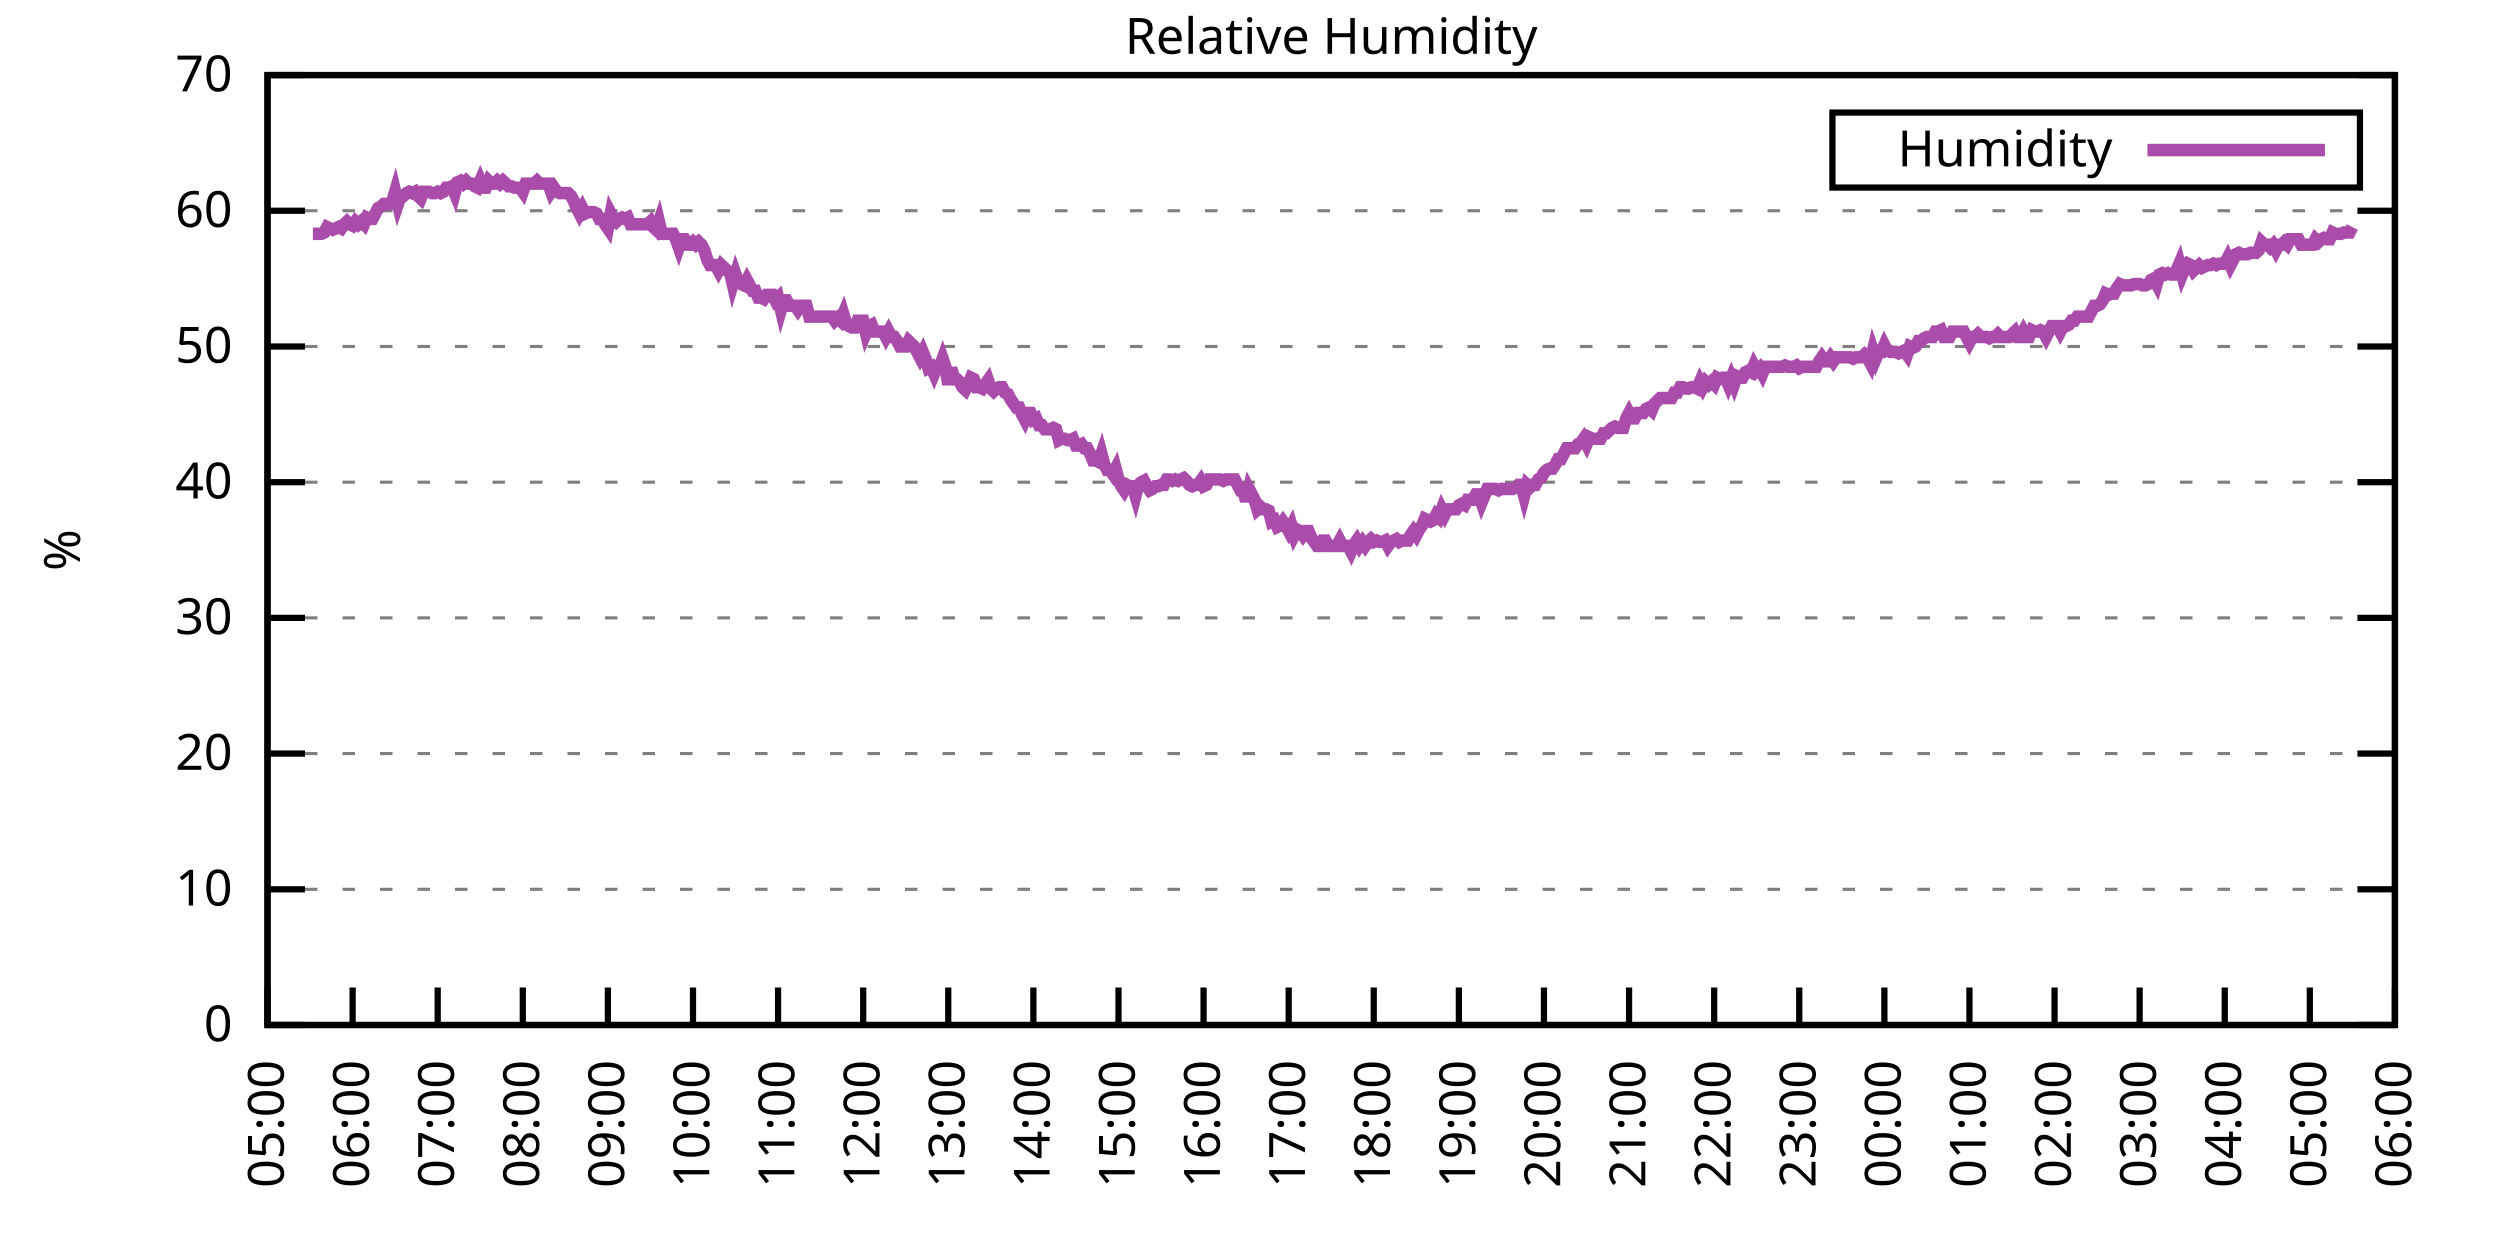
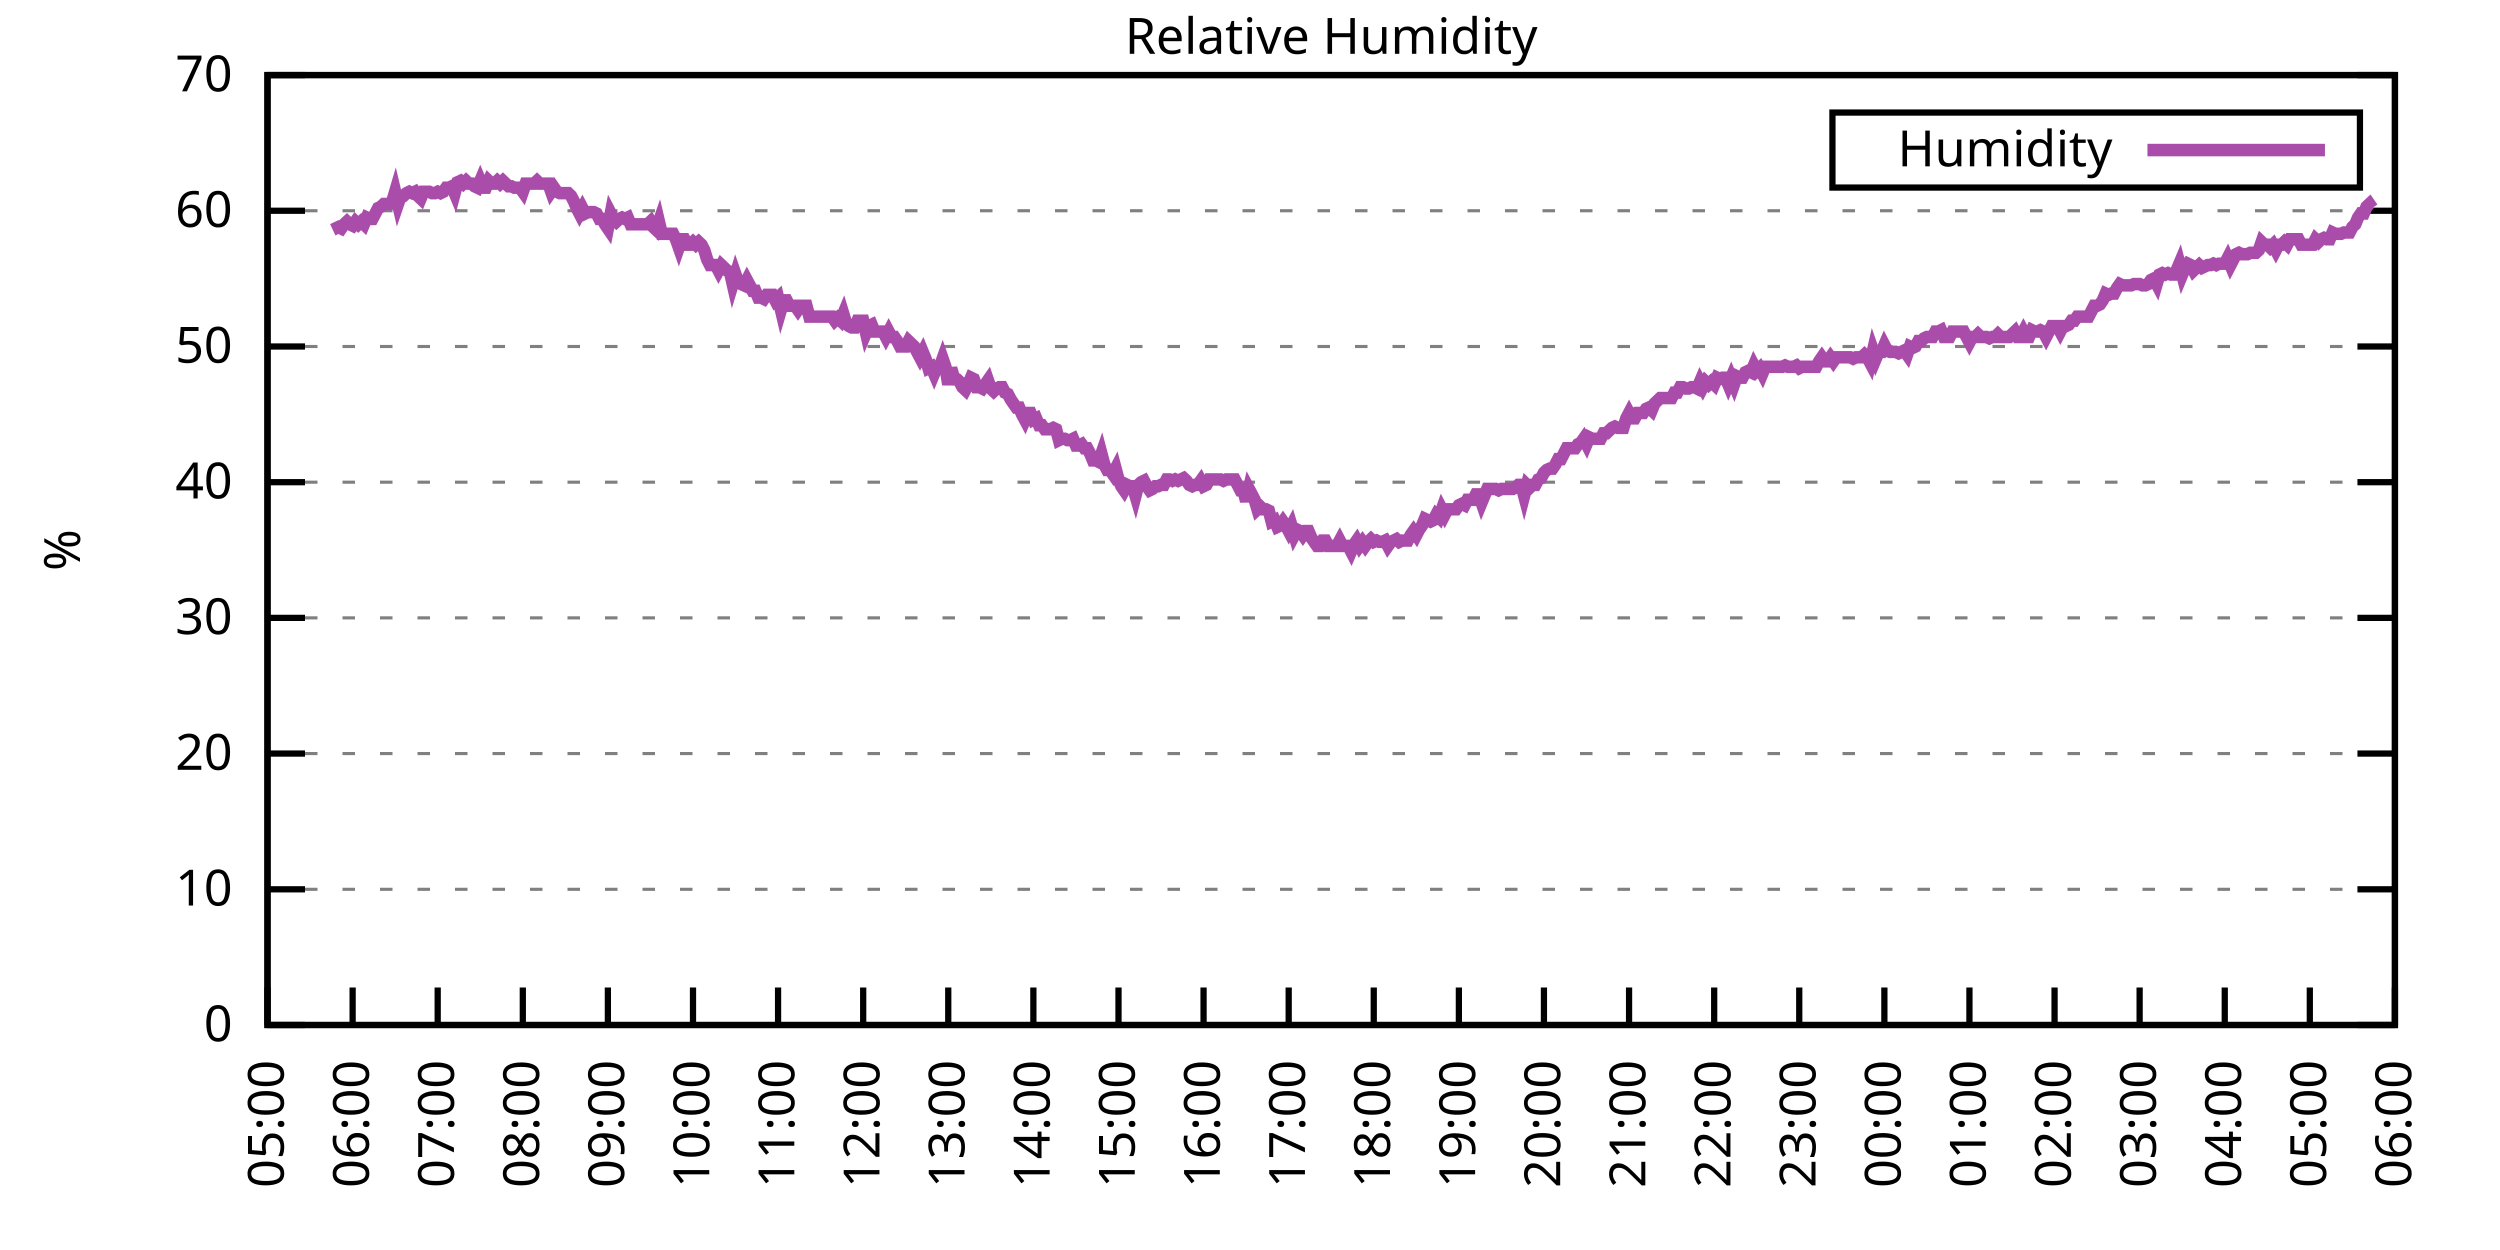
<svg xmlns="http://www.w3.org/2000/svg" xmlns:xlink="http://www.w3.org/1999/xlink" width="400" height="200" viewBox="0 0 400 200">
  <g id="gnuplot_canvas">
    <rect x="0" y="0" width="400" height="200" fill="none" />
    <defs>
      <circle id="gpDot" r="0.5" stroke-width="0.5" stroke="currentColor" />
      <path id="gpPt0" stroke-width="0.333" stroke="currentColor" d="M-1,0 h2 M0,-1 v2" />
      <path id="gpPt1" stroke-width="0.333" stroke="currentColor" d="M-1,-1 L1,1 M1,-1 L-1,1" />
      <path id="gpPt2" stroke-width="0.333" stroke="currentColor" d="M-1,0 L1,0 M0,-1 L0,1 M-1,-1 L1,1 M-1,1 L1,-1" />
      <rect id="gpPt3" stroke-width="0.333" stroke="currentColor" x="-1" y="-1" width="2" height="2" />
      <rect id="gpPt4" stroke-width="0.333" stroke="currentColor" fill="currentColor" x="-1" y="-1" width="2" height="2" />
      <circle id="gpPt5" stroke-width="0.333" stroke="currentColor" cx="0" cy="0" r="1" />
      <use xlink:href="#gpPt5" id="gpPt6" fill="currentColor" stroke="none" />
      <path id="gpPt7" stroke-width="0.333" stroke="currentColor" d="M0,-1.33 L-1.33,0.67 L1.33,0.67 z" />
      <use xlink:href="#gpPt7" id="gpPt8" fill="currentColor" stroke="none" />
      <use xlink:href="#gpPt7" id="gpPt9" stroke="currentColor" transform="rotate(180)" />
      <use xlink:href="#gpPt9" id="gpPt10" fill="currentColor" stroke="none" />
      <use xlink:href="#gpPt3" id="gpPt11" stroke="currentColor" transform="rotate(45)" />
      <use xlink:href="#gpPt11" id="gpPt12" fill="currentColor" stroke="none" />
      <path id="gpPt13" stroke-width="0.333" stroke="currentColor" d="M0,1.330 L1.265,0.411 L0.782,-1.067 L-0.782,-1.076 L-1.265,0.411 z" />
      <use xlink:href="#gpPt13" id="gpPt14" fill="currentColor" stroke="none" />
      <filter id="textbox" filterUnits="objectBoundingBox" x="0" y="0" height="1" width="1">
        <feFlood flood-color="white" flood-opacity="1" result="bgnd" />
        <feComposite in="SourceGraphic" in2="bgnd" operator="atop" />
      </filter>
      <filter id="greybox" filterUnits="objectBoundingBox" x="0" y="0" height="1" width="1">
        <feFlood flood-color="lightgrey" flood-opacity="1" result="grey" />
        <feComposite in="SourceGraphic" in2="grey" operator="atop" />
      </filter>
    </defs>
    <g fill="none" color="white" stroke="currentColor" stroke-width="1.00" stroke-linecap="butt" stroke-linejoin="miter">
</g>
    <g fill="none" color="black" stroke="currentColor" stroke-width="1.00" stroke-linecap="butt" stroke-linejoin="miter">
      <g stroke="none" shape-rendering="crispEdges">
        <polygon fill="rgb(255, 255, 255)" points="42.80,164.00 383.18,164.00 383.18,12.02 42.80,12.02 " />
      </g>
    </g>
    <g fill="none" color="black" stroke="currentColor" stroke-width="1.00" stroke-linecap="butt" stroke-linejoin="miter">
</g>
    <g fill="none" color="black" stroke="black" stroke-width="0.50" stroke-linecap="butt" stroke-linejoin="miter">
</g>
    <g fill="none" color="gray" stroke="currentColor" stroke-width="0.50" stroke-linecap="butt" stroke-linejoin="miter">
      <path stroke="gray" stroke-dasharray="2,4" class="gridline" d="M42.80,164.00 L383.19,164.00  " />
    </g>
    <g fill="none" color="gray" stroke="gray" stroke-width="1.00" stroke-linecap="butt" stroke-linejoin="miter">
</g>
    <g fill="none" color="black" stroke="currentColor" stroke-width="1.00" stroke-linecap="butt" stroke-linejoin="miter">
      <path stroke="black" d="M42.80,164.00 L48.80,164.00 M383.19,164.00 L377.19,164.00  " />
      <g transform="translate(37.20,166.60)" stroke="none" fill="black" font-family="Sans" font-size="8.00" text-anchor="end">
        <text>
          <tspan font-family="Sans"> 0</tspan>
        </text>
      </g>
    </g>
    <g fill="none" color="black" stroke="currentColor" stroke-width="1.00" stroke-linecap="butt" stroke-linejoin="miter">
</g>
    <g fill="none" color="black" stroke="black" stroke-width="0.50" stroke-linecap="butt" stroke-linejoin="miter">
</g>
    <g fill="none" color="gray" stroke="currentColor" stroke-width="0.50" stroke-linecap="butt" stroke-linejoin="miter">
      <path stroke="gray" stroke-dasharray="2,4" class="gridline" d="M42.80,142.29 L383.19,142.29  " />
    </g>
    <g fill="none" color="gray" stroke="gray" stroke-width="1.00" stroke-linecap="butt" stroke-linejoin="miter">
</g>
    <g fill="none" color="black" stroke="currentColor" stroke-width="1.00" stroke-linecap="butt" stroke-linejoin="miter">
      <path stroke="black" d="M42.80,142.29 L48.80,142.29 M383.19,142.29 L377.19,142.29  " />
      <g transform="translate(37.20,144.89)" stroke="none" fill="black" font-family="Sans" font-size="8.00" text-anchor="end">
        <text>
          <tspan font-family="Sans"> 10</tspan>
        </text>
      </g>
    </g>
    <g fill="none" color="black" stroke="currentColor" stroke-width="1.00" stroke-linecap="butt" stroke-linejoin="miter">
</g>
    <g fill="none" color="black" stroke="black" stroke-width="0.50" stroke-linecap="butt" stroke-linejoin="miter">
</g>
    <g fill="none" color="gray" stroke="currentColor" stroke-width="0.50" stroke-linecap="butt" stroke-linejoin="miter">
      <path stroke="gray" stroke-dasharray="2,4" class="gridline" d="M42.80,120.57 L383.19,120.57  " />
    </g>
    <g fill="none" color="gray" stroke="gray" stroke-width="1.00" stroke-linecap="butt" stroke-linejoin="miter">
</g>
    <g fill="none" color="black" stroke="currentColor" stroke-width="1.00" stroke-linecap="butt" stroke-linejoin="miter">
      <path stroke="black" d="M42.80,120.57 L48.80,120.57 M383.19,120.57 L377.19,120.57  " />
      <g transform="translate(37.20,123.17)" stroke="none" fill="black" font-family="Sans" font-size="8.00" text-anchor="end">
        <text>
          <tspan font-family="Sans"> 20</tspan>
        </text>
      </g>
    </g>
    <g fill="none" color="black" stroke="currentColor" stroke-width="1.00" stroke-linecap="butt" stroke-linejoin="miter">
</g>
    <g fill="none" color="black" stroke="black" stroke-width="0.50" stroke-linecap="butt" stroke-linejoin="miter">
</g>
    <g fill="none" color="gray" stroke="currentColor" stroke-width="0.50" stroke-linecap="butt" stroke-linejoin="miter">
      <path stroke="gray" stroke-dasharray="2,4" class="gridline" d="M42.80,98.86 L383.19,98.86  " />
    </g>
    <g fill="none" color="gray" stroke="gray" stroke-width="1.00" stroke-linecap="butt" stroke-linejoin="miter">
</g>
    <g fill="none" color="black" stroke="currentColor" stroke-width="1.00" stroke-linecap="butt" stroke-linejoin="miter">
      <path stroke="black" d="M42.80,98.86 L48.80,98.86 M383.19,98.86 L377.19,98.86  " />
      <g transform="translate(37.20,101.46)" stroke="none" fill="black" font-family="Sans" font-size="8.00" text-anchor="end">
        <text>
          <tspan font-family="Sans"> 30</tspan>
        </text>
      </g>
    </g>
    <g fill="none" color="black" stroke="currentColor" stroke-width="1.00" stroke-linecap="butt" stroke-linejoin="miter">
</g>
    <g fill="none" color="black" stroke="black" stroke-width="0.50" stroke-linecap="butt" stroke-linejoin="miter">
</g>
    <g fill="none" color="gray" stroke="currentColor" stroke-width="0.50" stroke-linecap="butt" stroke-linejoin="miter">
      <path stroke="gray" stroke-dasharray="2,4" class="gridline" d="M42.80,77.15 L383.19,77.15  " />
    </g>
    <g fill="none" color="gray" stroke="gray" stroke-width="1.00" stroke-linecap="butt" stroke-linejoin="miter">
</g>
    <g fill="none" color="black" stroke="currentColor" stroke-width="1.00" stroke-linecap="butt" stroke-linejoin="miter">
      <path stroke="black" d="M42.80,77.15 L48.80,77.15 M383.19,77.15 L377.19,77.15  " />
      <g transform="translate(37.20,79.75)" stroke="none" fill="black" font-family="Sans" font-size="8.00" text-anchor="end">
        <text>
          <tspan font-family="Sans"> 40</tspan>
        </text>
      </g>
    </g>
    <g fill="none" color="black" stroke="currentColor" stroke-width="1.00" stroke-linecap="butt" stroke-linejoin="miter">
</g>
    <g fill="none" color="black" stroke="black" stroke-width="0.50" stroke-linecap="butt" stroke-linejoin="miter">
</g>
    <g fill="none" color="gray" stroke="currentColor" stroke-width="0.50" stroke-linecap="butt" stroke-linejoin="miter">
      <path stroke="gray" stroke-dasharray="2,4" class="gridline" d="M42.80,55.44 L383.19,55.44  " />
    </g>
    <g fill="none" color="gray" stroke="gray" stroke-width="1.00" stroke-linecap="butt" stroke-linejoin="miter">
</g>
    <g fill="none" color="black" stroke="currentColor" stroke-width="1.00" stroke-linecap="butt" stroke-linejoin="miter">
      <path stroke="black" d="M42.80,55.44 L48.80,55.44 M383.19,55.44 L377.19,55.44  " />
      <g transform="translate(37.20,58.04)" stroke="none" fill="black" font-family="Sans" font-size="8.00" text-anchor="end">
        <text>
          <tspan font-family="Sans"> 50</tspan>
        </text>
      </g>
    </g>
    <g fill="none" color="black" stroke="currentColor" stroke-width="1.00" stroke-linecap="butt" stroke-linejoin="miter">
</g>
    <g fill="none" color="black" stroke="black" stroke-width="0.50" stroke-linecap="butt" stroke-linejoin="miter">
</g>
    <g fill="none" color="gray" stroke="currentColor" stroke-width="0.50" stroke-linecap="butt" stroke-linejoin="miter">
      <path stroke="gray" stroke-dasharray="2,4" class="gridline" d="M42.80,33.72 L383.19,33.72  " />
    </g>
    <g fill="none" color="gray" stroke="gray" stroke-width="1.00" stroke-linecap="butt" stroke-linejoin="miter">
</g>
    <g fill="none" color="black" stroke="currentColor" stroke-width="1.00" stroke-linecap="butt" stroke-linejoin="miter">
      <path stroke="black" d="M42.80,33.72 L48.80,33.72 M383.19,33.72 L377.19,33.72  " />
      <g transform="translate(37.20,36.32)" stroke="none" fill="black" font-family="Sans" font-size="8.00" text-anchor="end">
        <text>
          <tspan font-family="Sans"> 60</tspan>
        </text>
      </g>
    </g>
    <g fill="none" color="black" stroke="currentColor" stroke-width="1.00" stroke-linecap="butt" stroke-linejoin="miter">
</g>
    <g fill="none" color="black" stroke="black" stroke-width="0.50" stroke-linecap="butt" stroke-linejoin="miter">
</g>
    <g fill="none" color="gray" stroke="currentColor" stroke-width="0.50" stroke-linecap="butt" stroke-linejoin="miter">
      <path stroke="gray" stroke-dasharray="2,4" class="gridline" d="M42.80,12.01 L383.19,12.01  " />
    </g>
    <g fill="none" color="gray" stroke="gray" stroke-width="1.00" stroke-linecap="butt" stroke-linejoin="miter">
</g>
    <g fill="none" color="black" stroke="currentColor" stroke-width="1.00" stroke-linecap="butt" stroke-linejoin="miter">
      <path stroke="black" d="M42.80,12.01 L48.80,12.01 M383.19,12.01 L377.19,12.01  " />
      <g transform="translate(37.20,14.61)" stroke="none" fill="black" font-family="Sans" font-size="8.00" text-anchor="end">
        <text>
          <tspan font-family="Sans"> 70</tspan>
        </text>
      </g>
    </g>
    <g fill="none" color="black" stroke="currentColor" stroke-width="1.00" stroke-linecap="butt" stroke-linejoin="miter">
      <path stroke="black" d="M42.80,164.00 L42.80,158.00  " />
      <g transform="translate(45.40,169.60) rotate(270.00)" stroke="none" fill="black" font-family="Sans" font-size="8.00" text-anchor="end">
        <text>
          <tspan font-family="Sans">05:00</tspan>
        </text>
      </g>
    </g>
    <g fill="none" color="black" stroke="currentColor" stroke-width="1.00" stroke-linecap="butt" stroke-linejoin="miter">
      <path stroke="black" d="M56.42,164.00 L56.42,158.00  " />
      <g transform="translate(59.02,169.60) rotate(270.00)" stroke="none" fill="black" font-family="Sans" font-size="8.00" text-anchor="end">
        <text>
          <tspan font-family="Sans">06:00</tspan>
        </text>
      </g>
    </g>
    <g fill="none" color="black" stroke="currentColor" stroke-width="1.00" stroke-linecap="butt" stroke-linejoin="miter">
      <path stroke="black" d="M70.03,164.00 L70.03,158.00  " />
      <g transform="translate(72.63,169.60) rotate(270.00)" stroke="none" fill="black" font-family="Sans" font-size="8.00" text-anchor="end">
        <text>
          <tspan font-family="Sans">07:00</tspan>
        </text>
      </g>
    </g>
    <g fill="none" color="black" stroke="currentColor" stroke-width="1.00" stroke-linecap="butt" stroke-linejoin="miter">
      <path stroke="black" d="M83.65,164.00 L83.65,158.00  " />
      <g transform="translate(86.25,169.60) rotate(270.00)" stroke="none" fill="black" font-family="Sans" font-size="8.00" text-anchor="end">
        <text>
          <tspan font-family="Sans">08:00</tspan>
        </text>
      </g>
    </g>
    <g fill="none" color="black" stroke="currentColor" stroke-width="1.00" stroke-linecap="butt" stroke-linejoin="miter">
      <path stroke="black" d="M97.26,164.00 L97.26,158.00  " />
      <g transform="translate(99.86,169.60) rotate(270.00)" stroke="none" fill="black" font-family="Sans" font-size="8.00" text-anchor="end">
        <text>
          <tspan font-family="Sans">09:00</tspan>
        </text>
      </g>
    </g>
    <g fill="none" color="black" stroke="currentColor" stroke-width="1.00" stroke-linecap="butt" stroke-linejoin="miter">
      <path stroke="black" d="M110.88,164.00 L110.88,158.00  " />
      <g transform="translate(113.48,169.60) rotate(270.00)" stroke="none" fill="black" font-family="Sans" font-size="8.00" text-anchor="end">
        <text>
          <tspan font-family="Sans">10:00</tspan>
        </text>
      </g>
    </g>
    <g fill="none" color="black" stroke="currentColor" stroke-width="1.00" stroke-linecap="butt" stroke-linejoin="miter">
      <path stroke="black" d="M124.49,164.00 L124.49,158.00  " />
      <g transform="translate(127.09,169.60) rotate(270.00)" stroke="none" fill="black" font-family="Sans" font-size="8.00" text-anchor="end">
        <text>
          <tspan font-family="Sans">11:00</tspan>
        </text>
      </g>
    </g>
    <g fill="none" color="black" stroke="currentColor" stroke-width="1.00" stroke-linecap="butt" stroke-linejoin="miter">
      <path stroke="black" d="M138.11,164.00 L138.11,158.00  " />
      <g transform="translate(140.71,169.60) rotate(270.00)" stroke="none" fill="black" font-family="Sans" font-size="8.00" text-anchor="end">
        <text>
          <tspan font-family="Sans">12:00</tspan>
        </text>
      </g>
    </g>
    <g fill="none" color="black" stroke="currentColor" stroke-width="1.00" stroke-linecap="butt" stroke-linejoin="miter">
      <path stroke="black" d="M151.72,164.00 L151.72,158.00  " />
      <g transform="translate(154.32,169.60) rotate(270.00)" stroke="none" fill="black" font-family="Sans" font-size="8.00" text-anchor="end">
        <text>
          <tspan font-family="Sans">13:00</tspan>
        </text>
      </g>
    </g>
    <g fill="none" color="black" stroke="currentColor" stroke-width="1.00" stroke-linecap="butt" stroke-linejoin="miter">
      <path stroke="black" d="M165.34,164.00 L165.34,158.00  " />
      <g transform="translate(167.94,169.60) rotate(270.00)" stroke="none" fill="black" font-family="Sans" font-size="8.00" text-anchor="end">
        <text>
          <tspan font-family="Sans">14:00</tspan>
        </text>
      </g>
    </g>
    <g fill="none" color="black" stroke="currentColor" stroke-width="1.00" stroke-linecap="butt" stroke-linejoin="miter">
      <path stroke="black" d="M178.96,164.00 L178.96,158.00  " />
      <g transform="translate(181.56,169.60) rotate(270.00)" stroke="none" fill="black" font-family="Sans" font-size="8.00" text-anchor="end">
        <text>
          <tspan font-family="Sans">15:00</tspan>
        </text>
      </g>
    </g>
    <g fill="none" color="black" stroke="currentColor" stroke-width="1.00" stroke-linecap="butt" stroke-linejoin="miter">
      <path stroke="black" d="M192.57,164.00 L192.57,158.00  " />
      <g transform="translate(195.17,169.60) rotate(270.00)" stroke="none" fill="black" font-family="Sans" font-size="8.00" text-anchor="end">
        <text>
          <tspan font-family="Sans">16:00</tspan>
        </text>
      </g>
    </g>
    <g fill="none" color="black" stroke="currentColor" stroke-width="1.00" stroke-linecap="butt" stroke-linejoin="miter">
      <path stroke="black" d="M206.19,164.00 L206.19,158.00  " />
      <g transform="translate(208.79,169.60) rotate(270.00)" stroke="none" fill="black" font-family="Sans" font-size="8.00" text-anchor="end">
        <text>
          <tspan font-family="Sans">17:00</tspan>
        </text>
      </g>
    </g>
    <g fill="none" color="black" stroke="currentColor" stroke-width="1.00" stroke-linecap="butt" stroke-linejoin="miter">
      <path stroke="black" d="M219.80,164.00 L219.80,158.00  " />
      <g transform="translate(222.40,169.60) rotate(270.00)" stroke="none" fill="black" font-family="Sans" font-size="8.00" text-anchor="end">
        <text>
          <tspan font-family="Sans">18:00</tspan>
        </text>
      </g>
    </g>
    <g fill="none" color="black" stroke="currentColor" stroke-width="1.00" stroke-linecap="butt" stroke-linejoin="miter">
      <path stroke="black" d="M233.42,164.00 L233.42,158.00  " />
      <g transform="translate(236.02,169.60) rotate(270.00)" stroke="none" fill="black" font-family="Sans" font-size="8.00" text-anchor="end">
        <text>
          <tspan font-family="Sans">19:00</tspan>
        </text>
      </g>
    </g>
    <g fill="none" color="black" stroke="currentColor" stroke-width="1.00" stroke-linecap="butt" stroke-linejoin="miter">
      <path stroke="black" d="M247.03,164.00 L247.03,158.00  " />
      <g transform="translate(249.63,169.60) rotate(270.00)" stroke="none" fill="black" font-family="Sans" font-size="8.00" text-anchor="end">
        <text>
          <tspan font-family="Sans">20:00</tspan>
        </text>
      </g>
    </g>
    <g fill="none" color="black" stroke="currentColor" stroke-width="1.00" stroke-linecap="butt" stroke-linejoin="miter">
      <path stroke="black" d="M260.65,164.00 L260.65,158.00  " />
      <g transform="translate(263.25,169.60) rotate(270.00)" stroke="none" fill="black" font-family="Sans" font-size="8.00" text-anchor="end">
        <text>
          <tspan font-family="Sans">21:00</tspan>
        </text>
      </g>
    </g>
    <g fill="none" color="black" stroke="currentColor" stroke-width="1.00" stroke-linecap="butt" stroke-linejoin="miter">
      <path stroke="black" d="M274.27,164.00 L274.27,158.00  " />
      <g transform="translate(276.87,169.60) rotate(270.00)" stroke="none" fill="black" font-family="Sans" font-size="8.00" text-anchor="end">
        <text>
          <tspan font-family="Sans">22:00</tspan>
        </text>
      </g>
    </g>
    <g fill="none" color="black" stroke="currentColor" stroke-width="1.00" stroke-linecap="butt" stroke-linejoin="miter">
      <path stroke="black" d="M287.88,164.00 L287.88,158.00  " />
      <g transform="translate(290.48,169.60) rotate(270.00)" stroke="none" fill="black" font-family="Sans" font-size="8.00" text-anchor="end">
        <text>
          <tspan font-family="Sans">23:00</tspan>
        </text>
      </g>
    </g>
    <g fill="none" color="black" stroke="currentColor" stroke-width="1.00" stroke-linecap="butt" stroke-linejoin="miter">
      <path stroke="black" d="M301.50,164.00 L301.50,158.00  " />
      <g transform="translate(304.10,169.60) rotate(270.00)" stroke="none" fill="black" font-family="Sans" font-size="8.00" text-anchor="end">
        <text>
          <tspan font-family="Sans">00:00</tspan>
        </text>
      </g>
    </g>
    <g fill="none" color="black" stroke="currentColor" stroke-width="1.00" stroke-linecap="butt" stroke-linejoin="miter">
      <path stroke="black" d="M315.11,164.00 L315.11,158.00  " />
      <g transform="translate(317.71,169.60) rotate(270.00)" stroke="none" fill="black" font-family="Sans" font-size="8.00" text-anchor="end">
        <text>
          <tspan font-family="Sans">01:00</tspan>
        </text>
      </g>
    </g>
    <g fill="none" color="black" stroke="currentColor" stroke-width="1.00" stroke-linecap="butt" stroke-linejoin="miter">
      <path stroke="black" d="M328.73,164.00 L328.73,158.00  " />
      <g transform="translate(331.33,169.60) rotate(270.00)" stroke="none" fill="black" font-family="Sans" font-size="8.00" text-anchor="end">
        <text>
          <tspan font-family="Sans">02:00</tspan>
        </text>
      </g>
    </g>
    <g fill="none" color="black" stroke="currentColor" stroke-width="1.00" stroke-linecap="butt" stroke-linejoin="miter">
      <path stroke="black" d="M342.34,164.00 L342.34,158.00  " />
      <g transform="translate(344.94,169.60) rotate(270.00)" stroke="none" fill="black" font-family="Sans" font-size="8.00" text-anchor="end">
        <text>
          <tspan font-family="Sans">03:00</tspan>
        </text>
      </g>
    </g>
    <g fill="none" color="black" stroke="currentColor" stroke-width="1.00" stroke-linecap="butt" stroke-linejoin="miter">
      <path stroke="black" d="M355.96,164.00 L355.96,158.00  " />
      <g transform="translate(358.56,169.60) rotate(270.00)" stroke="none" fill="black" font-family="Sans" font-size="8.00" text-anchor="end">
        <text>
          <tspan font-family="Sans">04:00</tspan>
        </text>
      </g>
    </g>
    <g fill="none" color="black" stroke="currentColor" stroke-width="1.00" stroke-linecap="butt" stroke-linejoin="miter">
      <path stroke="black" d="M369.57,164.00 L369.57,158.00  " />
      <g transform="translate(372.17,169.60) rotate(270.00)" stroke="none" fill="black" font-family="Sans" font-size="8.00" text-anchor="end">
        <text>
          <tspan font-family="Sans">05:00</tspan>
        </text>
      </g>
    </g>
    <g fill="none" color="black" stroke="currentColor" stroke-width="1.00" stroke-linecap="butt" stroke-linejoin="miter">
      <path stroke="black" d="M383.19,164.00 L383.19,158.00  " />
      <g transform="translate(385.79,169.60) rotate(270.00)" stroke="none" fill="black" font-family="Sans" font-size="8.00" text-anchor="end">
        <text>
          <tspan font-family="Sans">06:00</tspan>
        </text>
      </g>
    </g>
    <g fill="none" color="black" stroke="currentColor" stroke-width="1.00" stroke-linecap="butt" stroke-linejoin="miter">
</g>
    <g fill="none" color="black" stroke="currentColor" stroke-width="1.00" stroke-linecap="butt" stroke-linejoin="miter">
      <path stroke="black" d="M42.80,12.01 L42.80,164.00 L383.19,164.00 L383.19,12.01 L42.80,12.01 Z  " />
    </g>
    <g fill="none" color="black" stroke="currentColor" stroke-width="1.00" stroke-linecap="butt" stroke-linejoin="miter">
</g>
    <g fill="none" color="black" stroke="currentColor" stroke-width="1.00" stroke-linecap="butt" stroke-linejoin="miter">
      <path stroke="black" d="M293.19,30.01 L293.19,18.01 L377.59,18.01 L377.59,30.01 L293.19,30.01 Z  " />
    </g>
    <g id="Relative_Humidity_plot_1">
      <g fill="none" color="white" stroke="black" stroke-width="2.00" stroke-linecap="butt" stroke-linejoin="miter">
</g>
      <g fill="none" color="black" stroke="currentColor" stroke-width="2.00" stroke-linecap="butt" stroke-linejoin="miter">
        <g transform="translate(337.99,26.61)" stroke="none" fill="black" font-family="Sans" font-size="8.00" text-anchor="end">
          <text>
            <tspan font-family="Sans">Humidity</tspan>
          </text>
        </g>
      </g>
      <g fill="none" color="black" stroke="currentColor" stroke-width="2.00" stroke-linecap="butt" stroke-linejoin="miter">
-         <path stroke="rgb(170,  76, 170)" d="M343.59,24.01 L371.99,24.01 M50.06,37.41 L50.52,37.41 L50.97,37.41 L51.42,37.41 L51.88,37.20 L52.33,36.33   L52.78,36.55 L53.24,36.76 L53.69,36.55 L54.15,36.33 L54.60,36.55 L55.05,35.89 L55.51,35.46 L55.96,35.89   L56.42,36.11 L56.87,35.46 L57.32,35.89 L57.78,35.46 L58.23,35.89 L58.68,34.81 L59.14,35.03 L59.59,35.03   L60.05,34.16 L60.50,33.29 L60.95,33.07 L61.41,32.64 L61.86,32.64 L62.32,32.64 L62.77,32.20 L63.22,30.68   L63.68,32.64 L64.13,31.33 L64.58,31.33 L65.04,30.90 L65.49,30.68 L65.95,30.90 L66.40,30.68 L66.85,31.33   L67.31,31.77 L67.76,30.68 L68.22,30.68 L68.67,30.68 L69.12,30.90 L69.58,30.90 L70.03,30.68 L70.49,30.90   L70.94,30.68 L71.39,30.03 L71.85,30.03 L72.30,29.81 L72.75,30.90 L73.21,29.16 L73.66,28.95 L74.12,29.38   L74.57,28.95 L75.02,29.38 L75.48,29.38 L75.93,29.81 L76.39,30.03 L76.84,28.95 L77.29,30.03 L77.75,30.03   L78.20,28.95 L78.65,29.38 L79.11,29.38 L79.56,28.95 L80.02,29.38 L80.47,28.95 L80.92,29.38 L81.38,29.81   L81.83,29.81 L82.29,30.03 L82.74,30.03 L83.19,30.03 L83.65,30.68 L84.10,29.38 L84.55,29.38 L85.01,29.38   L85.46,29.38 L85.92,28.95 L86.37,29.38 L86.82,29.38 L87.28,29.38 L87.73,29.38 L88.19,30.68 L88.64,30.03   L89.09,30.68 L89.55,30.90 L90.00,30.90 L90.45,30.90 L90.91,30.90 L91.36,31.33 L91.82,32.20 L92.27,33.29   L92.72,34.16 L93.18,33.29 L93.63,34.16 L94.09,33.94 L94.54,33.94 L94.99,33.94 L95.45,34.16 L95.90,35.03   L96.35,35.03 L96.81,35.89 L97.26,36.55 L97.72,34.16 L98.17,35.03 L98.62,35.46 L99.08,35.03 L99.53,34.81   L99.99,35.03 L100.44,34.81 L100.89,35.89 L101.35,35.89 L101.80,35.89 L102.25,35.89 L102.71,35.89 L103.16,35.89   L103.62,35.89 L104.07,35.46 L104.52,36.33 L104.98,36.76 L105.43,35.46 L105.89,37.41 L106.34,37.41 L106.79,37.41   L107.25,37.41 L107.70,37.41 L108.15,38.28 L108.61,39.59 L109.06,38.28 L109.52,38.28 L109.97,39.15 L110.42,39.15   L110.88,38.72 L111.33,39.15 L111.79,38.72 L112.24,39.15 L112.69,40.02 L113.15,41.54 L113.60,42.41 L114.05,42.41   L114.51,42.41 L114.96,43.28 L115.42,42.41 L115.87,42.84 L116.32,43.28 L116.78,43.49 L117.23,45.45 L117.69,43.93   L118.14,45.23 L118.59,45.45 L119.05,45.66 L119.50,44.80 L119.96,45.66 L120.41,46.53 L120.86,46.53 L121.32,47.62   L121.77,47.62 L122.22,47.84 L122.68,47.18 L123.13,47.18 L123.59,47.18 L124.04,48.05 L124.49,47.62 L124.95,49.57   L125.40,48.05 L125.86,48.05 L126.31,48.92 L126.76,48.92 L127.22,48.92 L127.67,49.57 L128.12,48.92 L128.58,48.92   L129.03,48.92 L129.49,50.66 L129.94,50.66 L130.39,50.66 L130.85,50.66 L131.30,50.66 L131.76,50.66 L132.21,50.66   L132.66,50.66 L133.12,50.66 L133.57,51.31 L134.02,50.88 L134.48,51.31 L134.93,50.22 L135.39,51.74 L135.84,52.18   L136.29,52.40 L136.75,52.40 L137.20,51.31 L137.66,51.31 L138.11,51.31 L138.56,53.26 L139.02,52.18 L139.47,51.96   L139.92,53.05 L140.38,53.05 L140.83,53.05 L141.29,53.05 L141.74,53.92 L142.19,53.05 L142.65,53.92 L143.10,53.92   L143.56,54.57 L144.01,55.44 L144.46,55.44 L144.92,55.44 L145.37,54.57 L145.82,55.00 L146.28,55.44 L146.73,56.30   L147.19,57.17 L147.64,56.30 L148.09,57.39 L148.55,58.91 L149.00,58.69 L149.46,59.78 L149.91,58.69 L150.36,58.69   L150.82,57.39 L151.27,58.69 L151.72,61.52 L152.18,58.91 L152.63,60.43 L153.09,60.65 L153.54,61.08 L153.99,61.95   L154.45,62.38 L154.90,61.52 L155.36,60.43 L155.81,60.65 L156.26,61.95 L156.72,61.95 L157.17,62.17 L157.62,61.52   L158.08,60.86 L158.53,62.17 L158.99,62.60 L159.44,62.17 L159.89,61.95 L160.35,61.95 L160.80,62.82 L161.26,63.04   L161.71,63.90 L162.16,64.56 L162.62,65.21 L163.07,65.21 L163.52,66.29 L163.98,67.16 L164.43,66.08 L164.89,66.08   L165.34,67.16 L165.79,66.94 L166.25,68.03 L166.70,68.03 L167.16,68.68 L167.61,68.68 L168.06,68.68 L168.52,68.46   L168.97,68.68 L169.43,70.42 L169.88,70.20 L170.33,70.20 L170.79,70.42 L171.24,70.42 L171.69,70.20 L172.15,71.29   L172.60,71.29 L173.06,71.07 L173.51,71.72 L173.96,71.72 L174.42,72.59 L174.87,73.67 L175.33,73.67 L175.78,73.89   L176.23,72.59 L176.69,74.33 L177.14,75.19 L177.59,75.19 L178.05,75.85 L178.50,74.98 L178.96,76.71 L179.41,77.80   L179.86,78.45 L180.32,77.58 L180.77,77.80 L181.23,77.80 L181.68,79.32 L182.13,77.58 L182.59,77.15 L183.04,76.93   L183.49,77.80 L183.95,78.45 L184.40,78.23 L184.86,77.80 L185.31,77.80 L185.76,77.58 L186.22,77.58 L186.67,76.71   L187.13,76.71 L187.58,76.93 L188.03,76.71 L188.49,76.93 L188.94,76.71 L189.39,76.50 L189.85,76.93 L190.30,77.58   L190.76,77.80 L191.21,77.58 L191.66,77.58 L192.12,76.93 L192.57,77.80 L193.03,77.58 L193.48,76.71 L193.93,76.71   L194.39,76.71 L194.84,76.71 L195.29,76.71 L195.75,76.93 L196.20,76.71 L196.66,76.71 L197.11,76.71 L197.56,76.71   L198.02,77.58 L198.47,78.45 L198.93,78.45 L199.38,80.19 L199.83,78.23 L200.29,79.10 L200.74,79.97 L201.19,81.49   L201.65,81.06 L202.10,81.49 L202.56,81.49 L203.01,81.71 L203.46,83.45 L203.92,83.23 L204.37,84.31 L204.83,84.10   L205.28,83.45 L205.73,84.10 L206.19,84.97 L206.64,84.10 L207.09,85.62 L207.55,84.75 L208.00,84.97 L208.46,85.62   L208.91,84.97 L209.36,84.97 L209.82,86.05 L210.27,86.70 L210.73,87.35 L211.18,87.35 L211.63,86.49 L212.09,86.49   L212.54,87.35 L213.00,87.35 L213.45,87.35 L213.90,87.35 L214.36,86.49 L214.81,87.35 L215.26,87.35 L215.72,87.35   L216.17,88.22 L216.63,87.14 L217.08,86.49 L217.53,87.35 L217.99,86.70 L218.44,87.35 L218.90,86.70 L219.35,86.27   L219.80,86.70 L220.26,86.49 L220.71,86.70 L221.16,86.70 L221.62,86.49 L222.07,87.35 L222.53,86.70 L222.98,86.49   L223.43,86.27 L223.89,86.70 L224.34,86.49 L224.80,86.49 L225.25,86.49 L225.70,85.62 L226.16,84.97 L226.61,85.62   L227.06,84.75 L227.52,84.10 L227.97,83.01 L228.43,83.23 L228.88,83.45 L229.33,83.23 L229.79,82.36 L230.24,82.79   L230.70,81.49 L231.15,82.36 L231.60,81.49 L232.06,81.49 L232.51,81.49 L232.96,81.49 L233.42,80.84 L233.87,80.62   L234.33,80.84 L234.78,79.97 L235.23,79.97 L235.69,79.97 L236.14,79.10 L236.60,79.10 L237.05,80.41 L237.50,79.32   L237.96,78.23 L238.41,78.23 L238.86,78.23 L239.32,78.23 L239.77,78.45 L240.23,78.23 L240.68,78.23 L241.13,78.23   L241.59,78.23 L242.04,78.23 L242.50,78.02 L242.95,77.58 L243.40,77.58 L243.86,79.32 L244.31,77.58 L244.76,78.02   L245.22,77.58 L245.67,77.58 L246.13,76.71 L246.58,76.50 L247.03,75.63 L247.49,75.19 L247.94,74.98 L248.40,74.98   L248.85,74.33 L249.30,73.46 L249.76,73.46 L250.21,72.59 L250.66,71.72 L251.12,71.72 L251.57,71.72 L252.03,71.72   L252.48,71.07 L252.93,70.85 L253.39,70.20 L253.84,71.07 L254.30,69.98 L254.75,70.20 L255.20,70.20 L255.66,70.20   L256.11,70.20 L256.56,69.33 L257.02,69.33 L257.47,68.90 L257.93,68.46 L258.38,68.25 L258.83,68.46 L259.29,68.46   L259.74,68.46 L260.20,66.94 L260.65,66.08 L261.10,66.94 L261.56,66.94 L262.01,66.08 L262.47,66.08 L262.92,66.08   L263.37,65.42 L263.83,65.21 L264.28,65.64 L264.73,64.56 L265.19,64.12 L265.64,63.69 L266.10,63.69 L266.55,63.69   L267.00,63.69 L267.46,63.69 L267.91,62.82 L268.37,62.82 L268.82,61.95 L269.27,61.95 L269.73,62.17 L270.18,62.17   L270.63,61.95 L271.09,61.95 L271.54,62.17 L272.00,61.08 L272.45,61.95 L272.90,61.08 L273.36,61.52 L273.81,61.08   L274.27,61.52 L274.72,60.43 L275.17,60.65 L275.63,60.43 L276.08,60.43 L276.53,61.52 L276.99,60.43 L277.44,61.52   L277.90,60.21 L278.35,60.43 L278.80,60.43 L279.26,59.56 L279.71,59.34 L280.17,59.56 L280.62,58.48 L281.07,59.34   L281.53,58.91 L281.98,59.78 L282.43,58.69 L282.89,58.69 L283.34,58.69 L283.80,58.69 L284.25,58.69 L284.70,58.69   L285.16,58.69 L285.61,58.48 L286.07,58.69 L286.52,58.69 L286.97,58.69 L287.43,58.48 L287.88,58.91 L288.33,58.69   L288.79,58.69 L289.24,58.69 L289.70,58.69 L290.15,58.69 L290.60,58.69 L291.06,57.82 L291.51,57.17 L291.97,57.82   L292.42,57.82 L292.87,57.17 L293.33,57.82 L293.78,57.17 L294.23,57.17 L294.69,57.17 L295.14,57.17 L295.60,57.17   L296.05,57.17 L296.50,57.39 L296.96,57.17 L297.41,57.17 L297.87,57.17 L298.32,56.74 L298.77,57.17 L299.23,58.04   L299.68,56.09 L300.13,57.39 L300.59,56.30 L301.04,56.30 L301.50,55.22 L301.95,56.09 L302.40,56.30 L302.86,56.30   L303.31,56.30 L303.77,56.52 L304.22,56.30 L304.67,56.09 L305.13,56.74 L305.58,55.44 L306.03,55.65 L306.49,55.44   L306.94,54.57 L307.40,54.57 L307.85,54.13 L308.30,53.92 L308.76,53.92 L309.21,53.92 L309.67,53.05 L310.12,53.05   L310.57,52.83 L311.03,53.92 L311.48,53.92 L311.94,53.92 L312.39,53.05 L312.84,53.05 L313.30,53.05 L313.75,53.05   L314.20,53.05 L314.66,53.92 L315.11,54.78 L315.57,53.92 L316.02,53.92 L316.47,53.48 L316.93,53.92 L317.38,53.92   L317.84,53.92 L318.29,54.13 L318.74,53.92 L319.20,53.92 L319.65,53.48 L320.10,53.92 L320.56,53.92 L321.01,53.92   L321.47,53.92 L321.92,53.48 L322.37,53.05 L322.83,53.92 L323.28,53.92 L323.74,53.05 L324.19,53.92 L324.64,53.92   L325.10,52.83 L325.55,53.05 L326.00,53.05 L326.46,52.83 L326.91,53.05 L327.37,53.92 L327.82,53.05 L328.27,52.18   L328.73,52.18 L329.18,52.18 L329.64,53.05 L330.09,52.18 L330.54,52.18 L331.00,51.96 L331.45,51.31 L331.90,51.31   L332.36,50.66 L332.81,50.66 L333.27,50.66 L333.72,50.66 L334.17,50.66 L334.63,49.79 L335.08,48.92 L335.54,48.92   L335.99,48.70 L336.44,48.05 L336.90,46.97 L337.35,47.18 L337.80,46.97 L338.26,46.97 L338.71,46.10 L339.17,45.45   L339.62,45.66 L340.07,45.66 L340.53,45.66 L340.98,45.66 L341.44,45.45 L341.89,45.45 L342.34,45.45 L342.80,45.66   L343.25,45.66 L343.70,45.45 L344.16,44.80 L344.61,44.58 L345.07,45.45 L345.52,43.93 L345.97,43.71 L346.43,43.93   L346.88,43.71 L347.34,43.93 L347.79,43.93 L348.24,43.28 L348.70,42.19 L349.15,43.93 L349.60,42.84 L350.06,42.19   L350.51,42.41 L350.97,43.28 L351.42,42.84 L351.87,42.41 L352.33,42.84 L352.78,42.63 L353.24,42.41 L353.69,42.41   L354.14,42.19 L354.60,42.41 L355.05,42.19 L355.50,42.19 L355.96,42.19 L356.41,41.32 L356.87,42.41 L357.32,41.54   L357.77,40.67 L358.23,40.45 L358.68,40.67 L359.14,40.67 L359.59,40.67 L360.04,40.45 L360.50,40.45 L360.95,40.45   L361.41,40.02 L361.86,38.72 L362.31,39.15 L362.77,39.15 L363.22,39.59 L363.67,39.15 L364.13,40.02 L364.58,39.15   L365.04,39.15 L365.49,38.72 L365.94,39.15 L366.40,38.28 L366.85,38.28 L367.31,38.28 L367.76,38.28 L368.21,39.15   L368.67,39.15 L369.12,39.15 L369.57,39.15 L370.03,39.15 L370.48,38.28 L370.94,38.72 L371.39,38.28 L371.84,38.07   L372.30,38.28 L372.75,38.28 L373.21,37.20 L373.66,37.41 L374.11,37.41 L374.57,37.41 L375.02,37.20 L375.47,37.20   L375.93,37.20 L376.38,36.33  " />
+         <path stroke="rgb(170,  76, 170)" d="M343.59,24.01 L371.99,24.01 M53.24,36.76 L53.69,36.55 L54.15,36.33 L54.60,36.55 L55.05,35.89 L55.51,35.46   L55.96,35.89 L56.42,36.11 L56.87,35.46 L57.32,35.89 L57.78,35.46 L58.23,35.89 L58.68,34.81 L59.14,35.03   L59.59,35.03 L60.05,34.16 L60.50,33.29 L60.95,33.07 L61.41,32.64 L61.86,32.64 L62.32,32.64 L62.77,32.20   L63.22,30.68 L63.68,32.64 L64.13,31.33 L64.58,31.33 L65.04,30.90 L65.49,30.68 L65.95,30.90 L66.40,30.68   L66.85,31.33 L67.31,31.77 L67.76,30.68 L68.22,30.68 L68.67,30.68 L69.12,30.90 L69.58,30.90 L70.03,30.68   L70.49,30.90 L70.94,30.68 L71.39,30.03 L71.85,30.03 L72.30,29.81 L72.75,30.90 L73.21,29.16 L73.66,28.95   L74.12,29.38 L74.57,28.95 L75.02,29.38 L75.48,29.38 L75.93,29.81 L76.39,30.03 L76.84,28.95 L77.29,30.03   L77.75,30.03 L78.20,28.95 L78.65,29.38 L79.11,29.38 L79.56,28.95 L80.02,29.38 L80.47,28.95 L80.92,29.38   L81.38,29.81 L81.83,29.81 L82.29,30.03 L82.74,30.03 L83.19,30.03 L83.65,30.68 L84.10,29.38 L84.55,29.38   L85.01,29.38 L85.46,29.38 L85.92,28.95 L86.37,29.38 L86.82,29.38 L87.28,29.38 L87.73,29.38 L88.19,30.68   L88.64,30.03 L89.09,30.68 L89.55,30.90 L90.00,30.90 L90.45,30.90 L90.91,30.90 L91.36,31.33 L91.82,32.20   L92.27,33.29 L92.72,34.16 L93.18,33.29 L93.63,34.16 L94.09,33.94 L94.54,33.94 L94.99,33.94 L95.45,34.16   L95.90,35.03 L96.35,35.03 L96.81,35.89 L97.26,36.55 L97.72,34.16 L98.17,35.03 L98.62,35.46 L99.08,35.03   L99.53,34.81 L99.99,35.03 L100.44,34.81 L100.89,35.89 L101.35,35.89 L101.80,35.89 L102.25,35.89 L102.71,35.89   L103.16,35.89 L103.62,35.89 L104.07,35.46 L104.52,36.33 L104.98,36.76 L105.43,35.46 L105.89,37.41 L106.34,37.41   L106.79,37.41 L107.25,37.41 L107.70,37.41 L108.15,38.28 L108.61,39.59 L109.06,38.28 L109.52,38.28 L109.97,39.15   L110.42,39.15 L110.88,38.72 L111.33,39.15 L111.79,38.72 L112.24,39.15 L112.69,40.02 L113.15,41.54 L113.60,42.41   L114.05,42.41 L114.51,42.41 L114.96,43.28 L115.42,42.41 L115.87,42.84 L116.32,43.28 L116.78,43.49 L117.23,45.45   L117.69,43.93 L118.14,45.23 L118.59,45.45 L119.05,45.66 L119.50,44.80 L119.96,45.66 L120.41,46.53 L120.86,46.53   L121.32,47.62 L121.77,47.62 L122.22,47.84 L122.68,47.18 L123.13,47.18 L123.59,47.18 L124.04,48.05 L124.49,47.62   L124.95,49.57 L125.40,48.05 L125.86,48.05 L126.31,48.92 L126.76,48.92 L127.22,48.92 L127.67,49.57 L128.12,48.92   L128.58,48.92 L129.03,48.92 L129.49,50.66 L129.94,50.66 L130.39,50.66 L130.85,50.66 L131.30,50.66 L131.76,50.66   L132.21,50.66 L132.66,50.66 L133.12,50.66 L133.57,51.31 L134.02,50.88 L134.48,51.31 L134.93,50.22 L135.39,51.74   L135.84,52.18 L136.29,52.40 L136.75,52.40 L137.20,51.31 L137.66,51.31 L138.11,51.31 L138.56,53.26 L139.02,52.18   L139.47,51.96 L139.92,53.05 L140.38,53.05 L140.83,53.05 L141.29,53.05 L141.74,53.92 L142.19,53.05 L142.65,53.92   L143.10,53.92 L143.56,54.57 L144.01,55.44 L144.46,55.44 L144.92,55.44 L145.37,54.57 L145.82,55.00 L146.28,55.44   L146.73,56.30 L147.19,57.17 L147.64,56.30 L148.09,57.39 L148.55,58.91 L149.00,58.69 L149.46,59.78 L149.91,58.69   L150.36,58.69 L150.82,57.39 L151.27,58.69 L151.72,61.52 L152.18,58.91 L152.63,60.43 L153.09,60.65 L153.54,61.08   L153.99,61.95 L154.45,62.38 L154.90,61.52 L155.36,60.43 L155.81,60.65 L156.26,61.95 L156.72,61.95 L157.17,62.17   L157.62,61.52 L158.08,60.86 L158.53,62.17 L158.99,62.60 L159.44,62.17 L159.89,61.95 L160.35,61.95 L160.80,62.82   L161.26,63.04 L161.71,63.90 L162.16,64.56 L162.62,65.21 L163.07,65.21 L163.52,66.29 L163.98,67.16 L164.43,66.08   L164.89,66.08 L165.34,67.16 L165.79,66.94 L166.25,68.03 L166.70,68.03 L167.16,68.68 L167.61,68.68 L168.06,68.68   L168.52,68.46 L168.97,68.68 L169.43,70.42 L169.88,70.20 L170.33,70.20 L170.79,70.42 L171.24,70.42 L171.69,70.20   L172.15,71.29 L172.60,71.29 L173.06,71.07 L173.51,71.72 L173.96,71.72 L174.42,72.59 L174.87,73.67 L175.33,73.67   L175.78,73.89 L176.23,72.59 L176.69,74.33 L177.14,75.19 L177.59,75.19 L178.05,75.85 L178.50,74.98 L178.96,76.71   L179.41,77.80 L179.86,78.45 L180.32,77.58 L180.77,77.80 L181.23,77.80 L181.68,79.32 L182.13,77.58 L182.59,77.15   L183.04,76.93 L183.49,77.80 L183.95,78.45 L184.40,78.23 L184.86,77.80 L185.31,77.80 L185.76,77.58 L186.22,77.58   L186.67,76.71 L187.13,76.71 L187.58,76.93 L188.03,76.71 L188.49,76.93 L188.94,76.71 L189.39,76.50 L189.85,76.93   L190.30,77.58 L190.76,77.80 L191.21,77.58 L191.66,77.58 L192.12,76.93 L192.57,77.80 L193.03,77.58 L193.48,76.71   L193.93,76.71 L194.39,76.71 L194.84,76.71 L195.29,76.71 L195.75,76.93 L196.20,76.71 L196.66,76.71 L197.11,76.71   L197.56,76.71 L198.02,77.58 L198.47,78.45 L198.93,78.45 L199.38,80.19 L199.83,78.23 L200.29,79.10 L200.74,79.97   L201.19,81.49 L201.65,81.06 L202.10,81.49 L202.56,81.49 L203.01,81.71 L203.46,83.45 L203.92,83.23 L204.37,84.31   L204.83,84.10 L205.28,83.45 L205.73,84.10 L206.19,84.97 L206.64,84.10 L207.09,85.62 L207.55,84.75 L208.00,84.97   L208.46,85.62 L208.91,84.97 L209.36,84.97 L209.82,86.05 L210.27,86.70 L210.73,87.35 L211.18,87.35 L211.63,86.49   L212.09,86.49 L212.54,87.35 L213.00,87.35 L213.45,87.35 L213.90,87.35 L214.36,86.49 L214.81,87.35 L215.26,87.35   L215.72,87.35 L216.17,88.22 L216.63,87.14 L217.08,86.49 L217.53,87.35 L217.99,86.70 L218.44,87.35 L218.90,86.70   L219.35,86.27 L219.80,86.70 L220.26,86.49 L220.71,86.70 L221.16,86.70 L221.62,86.49 L222.07,87.35 L222.53,86.70   L222.98,86.49 L223.43,86.27 L223.89,86.70 L224.34,86.49 L224.80,86.49 L225.25,86.49 L225.70,85.62 L226.16,84.97   L226.61,85.62 L227.06,84.75 L227.52,84.10 L227.97,83.01 L228.43,83.23 L228.88,83.45 L229.33,83.23 L229.79,82.36   L230.24,82.79 L230.70,81.49 L231.15,82.36 L231.60,81.49 L232.06,81.49 L232.51,81.49 L232.96,81.49 L233.42,80.84   L233.87,80.62 L234.33,80.84 L234.78,79.97 L235.23,79.97 L235.69,79.97 L236.14,79.10 L236.60,79.10 L237.05,80.41   L237.50,79.32 L237.96,78.23 L238.41,78.23 L238.86,78.23 L239.32,78.23 L239.77,78.45 L240.23,78.23 L240.68,78.23   L241.13,78.23 L241.59,78.23 L242.04,78.23 L242.50,78.02 L242.95,77.58 L243.40,77.58 L243.86,79.32 L244.31,77.58   L244.76,78.02 L245.22,77.58 L245.67,77.58 L246.13,76.71 L246.58,76.50 L247.03,75.63 L247.49,75.19 L247.94,74.98   L248.40,74.98 L248.85,74.33 L249.30,73.46 L249.76,73.46 L250.21,72.59 L250.66,71.72 L251.12,71.72 L251.57,71.72   L252.03,71.72 L252.48,71.07 L252.93,70.85 L253.39,70.20 L253.84,71.07 L254.30,69.98 L254.75,70.20 L255.20,70.20   L255.66,70.20 L256.11,70.20 L256.56,69.33 L257.02,69.33 L257.47,68.90 L257.93,68.46 L258.38,68.25 L258.83,68.46   L259.29,68.46 L259.74,68.46 L260.20,66.94 L260.65,66.08 L261.10,66.94 L261.56,66.94 L262.01,66.08 L262.47,66.08   L262.92,66.08 L263.37,65.42 L263.83,65.21 L264.28,65.64 L264.73,64.56 L265.19,64.12 L265.64,63.69 L266.10,63.69   L266.55,63.69 L267.00,63.69 L267.46,63.69 L267.91,62.82 L268.37,62.82 L268.82,61.95 L269.27,61.95 L269.73,62.17   L270.18,62.17 L270.63,61.95 L271.09,61.95 L271.54,62.17 L272.00,61.08 L272.45,61.95 L272.90,61.08 L273.36,61.52   L273.81,61.08 L274.27,61.52 L274.72,60.43 L275.17,60.65 L275.63,60.43 L276.08,60.43 L276.53,61.52 L276.99,60.43   L277.44,61.52 L277.90,60.21 L278.35,60.43 L278.80,60.43 L279.26,59.56 L279.71,59.34 L280.17,59.56 L280.62,58.48   L281.07,59.34 L281.53,58.91 L281.98,59.78 L282.43,58.69 L282.89,58.69 L283.34,58.69 L283.80,58.69 L284.25,58.69   L284.70,58.69 L285.16,58.69 L285.61,58.48 L286.07,58.69 L286.52,58.69 L286.97,58.69 L287.43,58.48 L287.88,58.91   L288.33,58.69 L288.79,58.69 L289.24,58.69 L289.70,58.69 L290.15,58.69 L290.60,58.69 L291.06,57.82 L291.51,57.17   L291.97,57.82 L292.42,57.82 L292.87,57.17 L293.33,57.82 L293.78,57.17 L294.23,57.17 L294.69,57.17 L295.14,57.17   L295.60,57.17 L296.05,57.17 L296.50,57.39 L296.96,57.17 L297.41,57.17 L297.87,57.17 L298.32,56.74 L298.77,57.17   L299.23,58.04 L299.68,56.09 L300.13,57.39 L300.59,56.30 L301.04,56.30 L301.50,55.22 L301.95,56.09 L302.40,56.30   L302.86,56.30 L303.31,56.30 L303.77,56.52 L304.22,56.30 L304.67,56.09 L305.13,56.74 L305.58,55.44 L306.03,55.65   L306.49,55.44 L306.94,54.57 L307.40,54.57 L307.85,54.13 L308.30,53.92 L308.76,53.92 L309.21,53.92 L309.67,53.05   L310.12,53.05 L310.57,52.83 L311.03,53.92 L311.48,53.92 L311.94,53.92 L312.39,53.05 L312.84,53.05 L313.30,53.05   L313.75,53.05 L314.20,53.05 L314.66,53.92 L315.11,54.78 L315.57,53.92 L316.02,53.92 L316.47,53.48 L316.93,53.92   L317.38,53.92 L317.84,53.92 L318.29,54.13 L318.74,53.92 L319.20,53.92 L319.65,53.48 L320.10,53.92 L320.56,53.92   L321.01,53.92 L321.47,53.92 L321.92,53.48 L322.37,53.05 L322.83,53.92 L323.28,53.92 L323.74,53.05 L324.19,53.92   L324.64,53.92 L325.10,52.83 L325.55,53.05 L326.00,53.05 L326.46,52.83 L326.91,53.05 L327.37,53.92 L327.82,53.05   L328.27,52.18 L328.73,52.18 L329.18,52.18 L329.64,53.05 L330.09,52.18 L330.54,52.18 L331.00,51.96 L331.45,51.31   L331.90,51.31 L332.36,50.66 L332.81,50.66 L333.27,50.66 L333.72,50.66 L334.17,50.66 L334.63,49.79 L335.08,48.92   L335.54,48.92 L335.99,48.70 L336.44,48.05 L336.90,46.97 L337.35,47.18 L337.80,46.97 L338.26,46.97 L338.71,46.10   L339.17,45.45 L339.62,45.66 L340.07,45.66 L340.53,45.66 L340.98,45.66 L341.44,45.45 L341.89,45.45 L342.34,45.45   L342.80,45.66 L343.25,45.66 L343.70,45.45 L344.16,44.80 L344.61,44.58 L345.07,45.45 L345.52,43.93 L345.97,43.71   L346.43,43.93 L346.88,43.71 L347.34,43.93 L347.79,43.93 L348.24,43.28 L348.70,42.19 L349.15,43.93 L349.60,42.84   L350.06,42.19 L350.51,42.41 L350.97,43.28 L351.42,42.84 L351.87,42.41 L352.33,42.84 L352.78,42.63 L353.24,42.41   L353.69,42.41 L354.14,42.19 L354.60,42.41 L355.05,42.19 L355.50,42.19 L355.96,42.19 L356.41,41.32 L356.87,42.41   L357.32,41.54 L357.77,40.67 L358.23,40.45 L358.68,40.67 L359.14,40.67 L359.59,40.67 L360.04,40.45 L360.50,40.45   L360.95,40.45 L361.41,40.02 L361.86,38.72 L362.31,39.15 L362.77,39.15 L363.22,39.59 L363.67,39.15 L364.13,40.02   L364.58,39.15 L365.04,39.15 L365.49,38.72 L365.94,39.15 L366.40,38.28 L366.85,38.28 L367.31,38.28 L367.76,38.28   L368.21,39.15 L368.67,39.15 L369.12,39.15 L369.57,39.15 L370.03,39.15 L370.48,38.28 L370.94,38.72 L371.39,38.28   L371.84,38.07 L372.30,38.28 L372.75,38.28 L373.21,37.20 L373.66,37.41 L374.11,37.41 L374.57,37.41 L375.02,37.20   L375.47,37.20 L375.93,37.20 L376.38,36.33 L376.84,35.89 L377.29,34.81 L377.74,34.16 L378.20,34.16 L378.65,33.07   L379.11,32.64 L379.56,33.29  " />
      </g>
    </g>
    <g fill="none" color="black" stroke="currentColor" stroke-width="2.00" stroke-linecap="butt" stroke-linejoin="miter">
</g>
    <g fill="none" color="black" stroke="black" stroke-width="1.00" stroke-linecap="butt" stroke-linejoin="miter">
</g>
    <g fill="none" color="black" stroke="currentColor" stroke-width="1.00" stroke-linecap="butt" stroke-linejoin="miter">
      <path stroke="black" d="M42.80,12.01 L42.80,164.00 L383.19,164.00 L383.19,12.01 L42.80,12.01 Z  " />
      <g transform="translate(12.80,88.01) rotate(270.00)" stroke="none" fill="black" font-family="Sans" font-size="8.00" text-anchor="middle">
        <text>
          <tspan font-family="Sans">%</tspan>
        </text>
      </g>
    </g>
    <g fill="none" color="black" stroke="currentColor" stroke-width="1.00" stroke-linecap="butt" stroke-linejoin="miter">
</g>
    <g fill="none" color="black" stroke="currentColor" stroke-width="1.00" stroke-linecap="butt" stroke-linejoin="miter">
      <g transform="translate(212.99,8.61)" stroke="none" fill="black" font-family="Sans" font-size="8.00" text-anchor="middle">
        <text>
          <tspan font-family="Sans">Relative Humidity</tspan>
        </text>
      </g>
    </g>
    <g fill="none" color="black" stroke="currentColor" stroke-width="1.00" stroke-linecap="butt" stroke-linejoin="miter">
</g>
  </g>
</svg>
